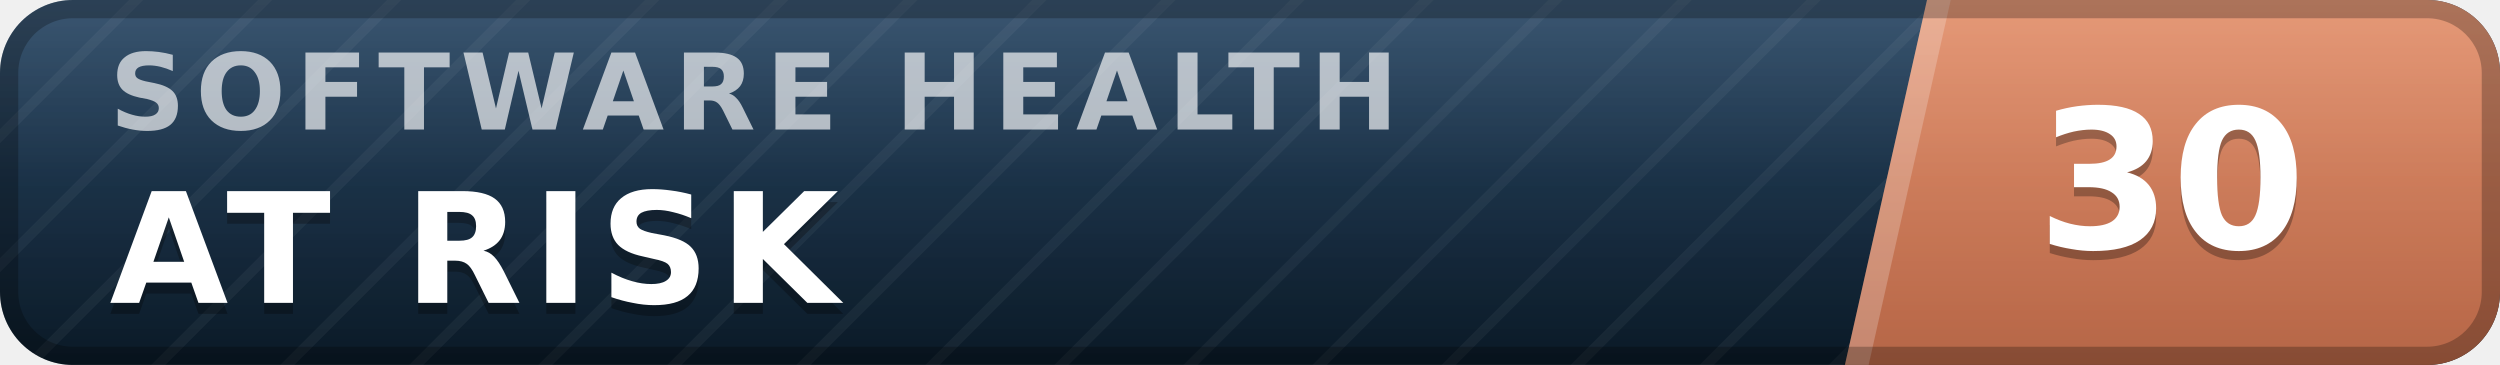
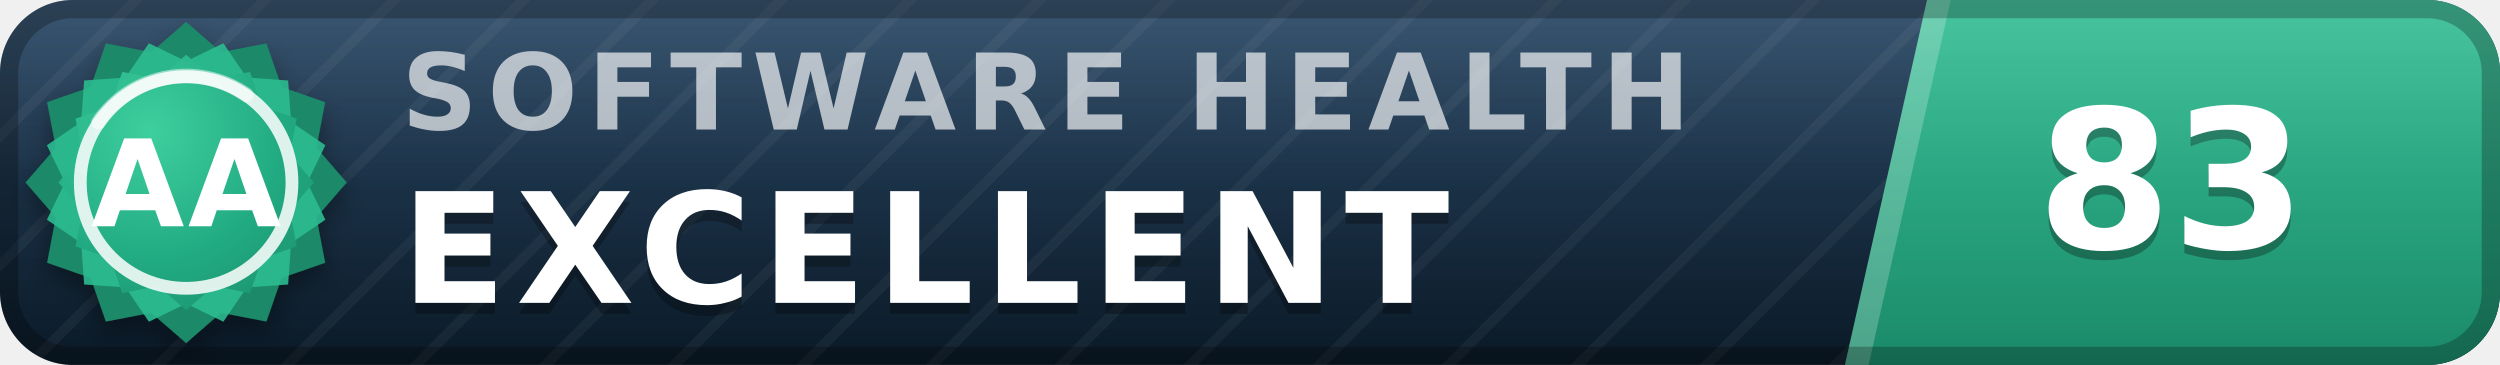
- <svg xmlns="http://www.w3.org/2000/svg" width="137" height="20" viewBox="0 0 137 20" role="img" aria-label="inspect.software software health index 30 of 100, at risk" font-family="Verdana,DejaVu Sans,Geneva,sans-serif">
+ <svg xmlns="http://www.w3.org/2000/svg" width="137" height="20" viewBox="0 0 137 20" role="img" aria-label="inspect.software software health index 83 of 100, excellent (grade AA)" font-family="Verdana,DejaVu Sans,Geneva,sans-serif">
  <defs>
    <linearGradient id="plate" x1="0" y1="0" x2="0" y2="1">
      <stop offset="0" stop-color="#1d3d5c" />
      <stop offset="1" stop-color="#0a1926" />
    </linearGradient>
    <linearGradient id="endplate" x1="0" y1="0" x2="0" y2="1">
-       <stop offset="0" stop-color="#e18a64" />
-       <stop offset="1" stop-color="#b56546" />
+       <stop offset="0" stop-color="#2cbc90" />
+       <stop offset="1" stop-color="#1a8a68" />
    </linearGradient>
    <linearGradient id="gloss" x1="0" y1="0" x2="0" y2="1">
      <stop offset="0" stop-color="#fff" stop-opacity=".13" />
      <stop offset=".5" stop-color="#fff" stop-opacity=".03" />
      <stop offset="1" stop-color="#fff" stop-opacity="0" />
    </linearGradient>
    <pattern id="guilloche" width="5" height="5" patternUnits="userSpaceOnUse" patternTransform="rotate(45)">
      <line x1="0" y1="0" x2="0" y2="5" stroke="#fff" stroke-opacity=".045" stroke-width="1.1" />
    </pattern>
    <clipPath id="rounded">
      <rect width="137" height="20" rx="4" />
    </clipPath>
+     <radialGradient id="sealFace" cx=".36" cy=".3" r=".95">
+       <stop offset="0" stop-color="#3ecf9e" />
+       <stop offset=".55" stop-color="#21aa81" />
+       <stop offset="1" stop-color="#1a8a68" />
+     </radialGradient>
+     <filter id="sealShadow" x="-40%" y="-40%" width="180%" height="180%">
+       <feDropShadow dx="0" dy="0.7" stdDeviation="0.7" flood-color="#000" flood-opacity="0.38" />
+     </filter>
  </defs>
  <g clip-path="url(#rounded)">
    <rect width="137" height="20" fill="url(#plate)" />
    <rect width="137" height="20" fill="url(#guilloche)" />
    <polygon points="105.6,0 137,0 137,20 101.1,20" fill="url(#endplate)" />
    <polygon points="105.6,0 106.9,0 102.4,20 101.1,20" fill="#fff" fill-opacity=".22" />
-     <text x="6.0" y="7.1" font-size="5.8" letter-spacing="0.55" fill="#fff" fill-opacity=".66" font-weight="bold" textLength="76.3" lengthAdjust="spacing">SOFTWARE HEALTH</text>
-     <text x="6.0" y="17.2" font-size="8.4" fill="#000" fill-opacity=".3" font-weight="bold" letter-spacing="0.55" textLength="43.3" lengthAdjust="spacing">AT RISK</text>
-     <text x="6.0" y="16.6" font-size="8.4" fill="#fff" font-weight="bold" letter-spacing="0.55" textLength="43.3" lengthAdjust="spacing">AT RISK</text>
-     <text x="119.0" y="14.1" font-size="10.6" fill="#000" fill-opacity=".3" font-weight="bold" text-anchor="middle">30</text>
-     <text x="119.0" y="13.6" font-size="10.6" fill="#fff" font-weight="bold" text-anchor="middle">30</text>
+     <text x="22.0" y="7.1" font-size="5.8" letter-spacing="0.55" fill="#fff" fill-opacity=".66" font-weight="bold" textLength="76.3" lengthAdjust="spacing">SOFTWARE HEALTH</text>
+     <text x="22.0" y="17.2" font-size="8.4" fill="#000" fill-opacity=".3" font-weight="bold" letter-spacing="0.55" textLength="65.1" lengthAdjust="spacing">EXCELLENT</text>
+     <text x="22.0" y="16.6" font-size="8.4" fill="#fff" font-weight="bold" letter-spacing="0.55" textLength="65.1" lengthAdjust="spacing">EXCELLENT</text>
+     <text x="119.0" y="14.1" font-size="10.6" fill="#000" fill-opacity=".3" font-weight="bold" text-anchor="middle">83</text>
+     <text x="119.0" y="13.6" font-size="10.6" fill="#fff" font-weight="bold" text-anchor="middle">83</text>
    <rect width="137" height="20" fill="url(#gloss)" />
  </g>
  <rect x=".5" y=".5" width="136" height="19" rx="3.5" fill="none" stroke="#000" stroke-opacity=".25" />
+   <g filter="url(#sealShadow)">
+     <path d="M10.20 1.20 L12.11 2.86 L14.60 2.38 L15.43 4.77 L17.82 5.60 L17.34 8.09 L19.00 10.00 L17.34 11.91 L17.82 14.40 L15.43 15.23 L14.60 17.62 L12.11 17.14 L10.20 18.80 L8.29 17.14 L5.80 17.62 L4.97 15.23 L2.58 14.40 L3.06 11.91 L1.40 10.00 L3.06 8.09 L2.58 5.60 L4.97 4.77 L5.80 2.38 L8.29 2.86 L10.20 1.20 Z" fill="#1a8a68" />
+   </g>
+   <path d="M12.24 2.37 L13.52 4.25 L15.79 4.41 L15.95 6.68 L17.83 7.96 L16.84 10.00 L17.83 12.04 L15.95 13.32 L15.79 15.59 L13.52 15.75 L12.24 17.63 L10.20 16.64 L8.16 17.63 L6.88 15.75 L4.61 15.59 L4.45 13.32 L2.57 12.04 L3.56 10.00 L2.57 7.96 L4.45 6.68 L4.61 4.41 L6.88 4.25 L8.16 2.37 L10.20 3.36 L12.24 2.37 Z" fill="#2cbc90" fill-opacity=".9" />
+   <path d="M10.20 3.00 L11.72 4.32 L13.70 3.94 L14.36 5.84 L16.26 6.50 L15.88 8.48 L17.20 10.00 L15.88 11.52 L16.26 13.50 L14.36 14.16 L13.70 16.06 L11.72 15.68 L10.20 17.00 L8.68 15.68 L6.70 16.06 L6.04 14.16 L4.14 13.50 L4.52 11.52 L3.20 10.00 L4.52 8.48 L4.14 6.50 L6.04 5.84 L6.70 3.94 L8.68 4.32 L10.20 3.00 Z" fill="url(#sealFace)" />
+   <circle cx="10.2" cy="10.0" r="5.8" fill="none" stroke="#fff" stroke-opacity=".85" stroke-width=".7" />
+   <path d="M5.4 6.7 A5.8 5.8 0 0 1 13.5 5.2" stroke="#fff" stroke-opacity=".5" stroke-width=".8" fill="none" stroke-linecap="round" />
+   <text x="10.2" y="12.4" font-size="6.6" fill="#fff" font-weight="bold" text-anchor="middle" letter-spacing=".2">AA</text>
</svg>
